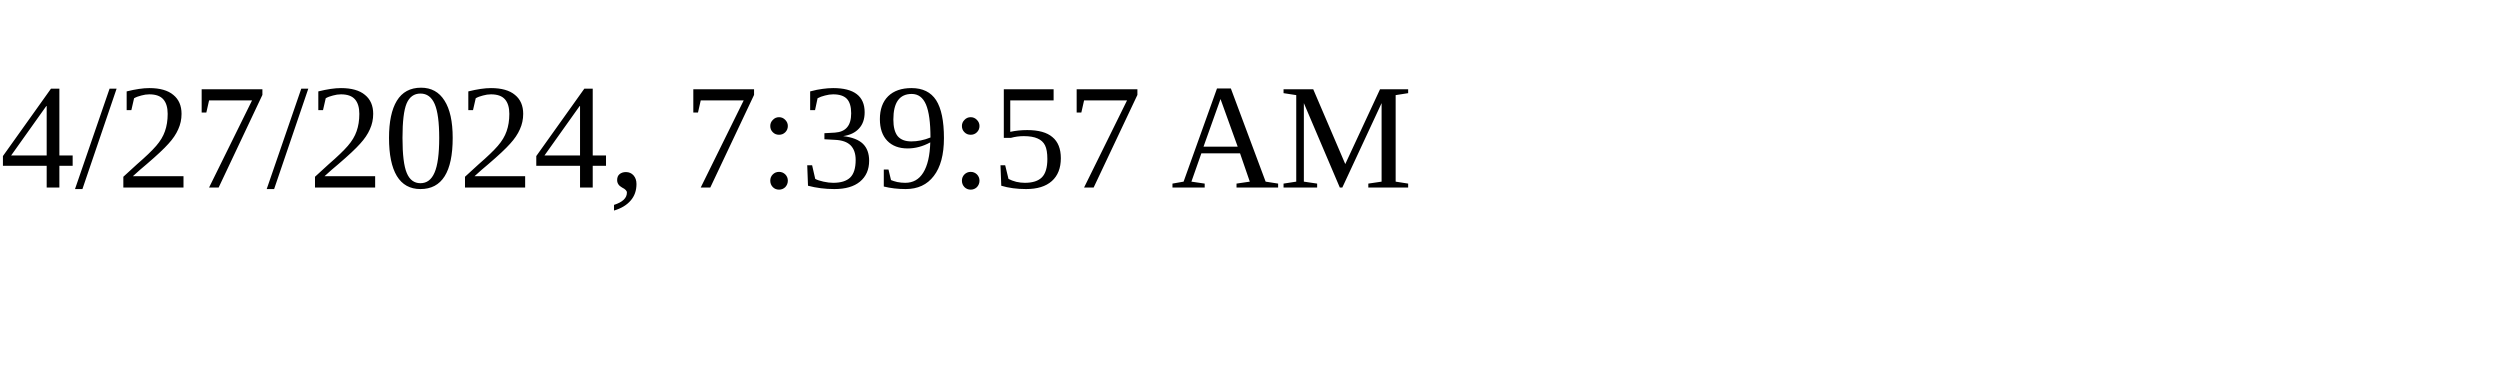
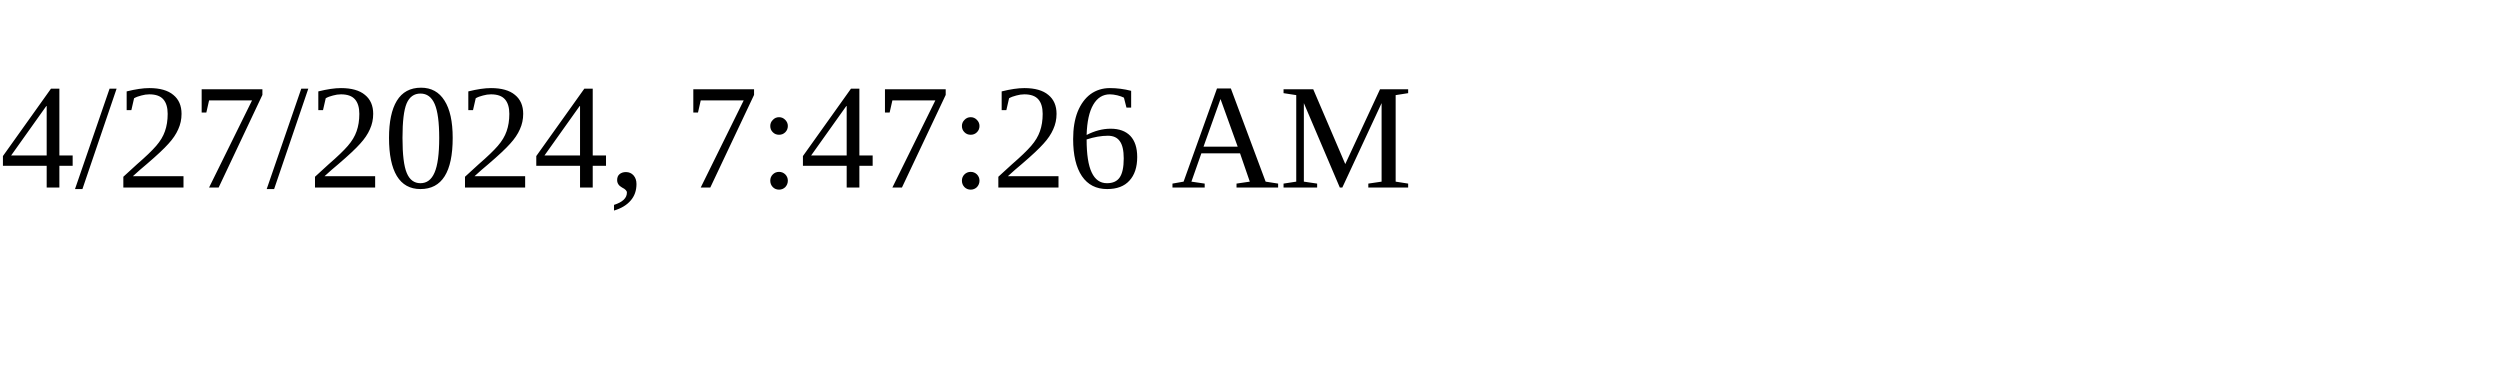
<svg xmlns="http://www.w3.org/2000/svg" height="30" width="200">
-   <text x="0" y="15">4/27/2024, 7:39:57 AM</text>
+   <text x="0" y="15">4/27/2024, 7:47:26 AM</text>
</svg>
